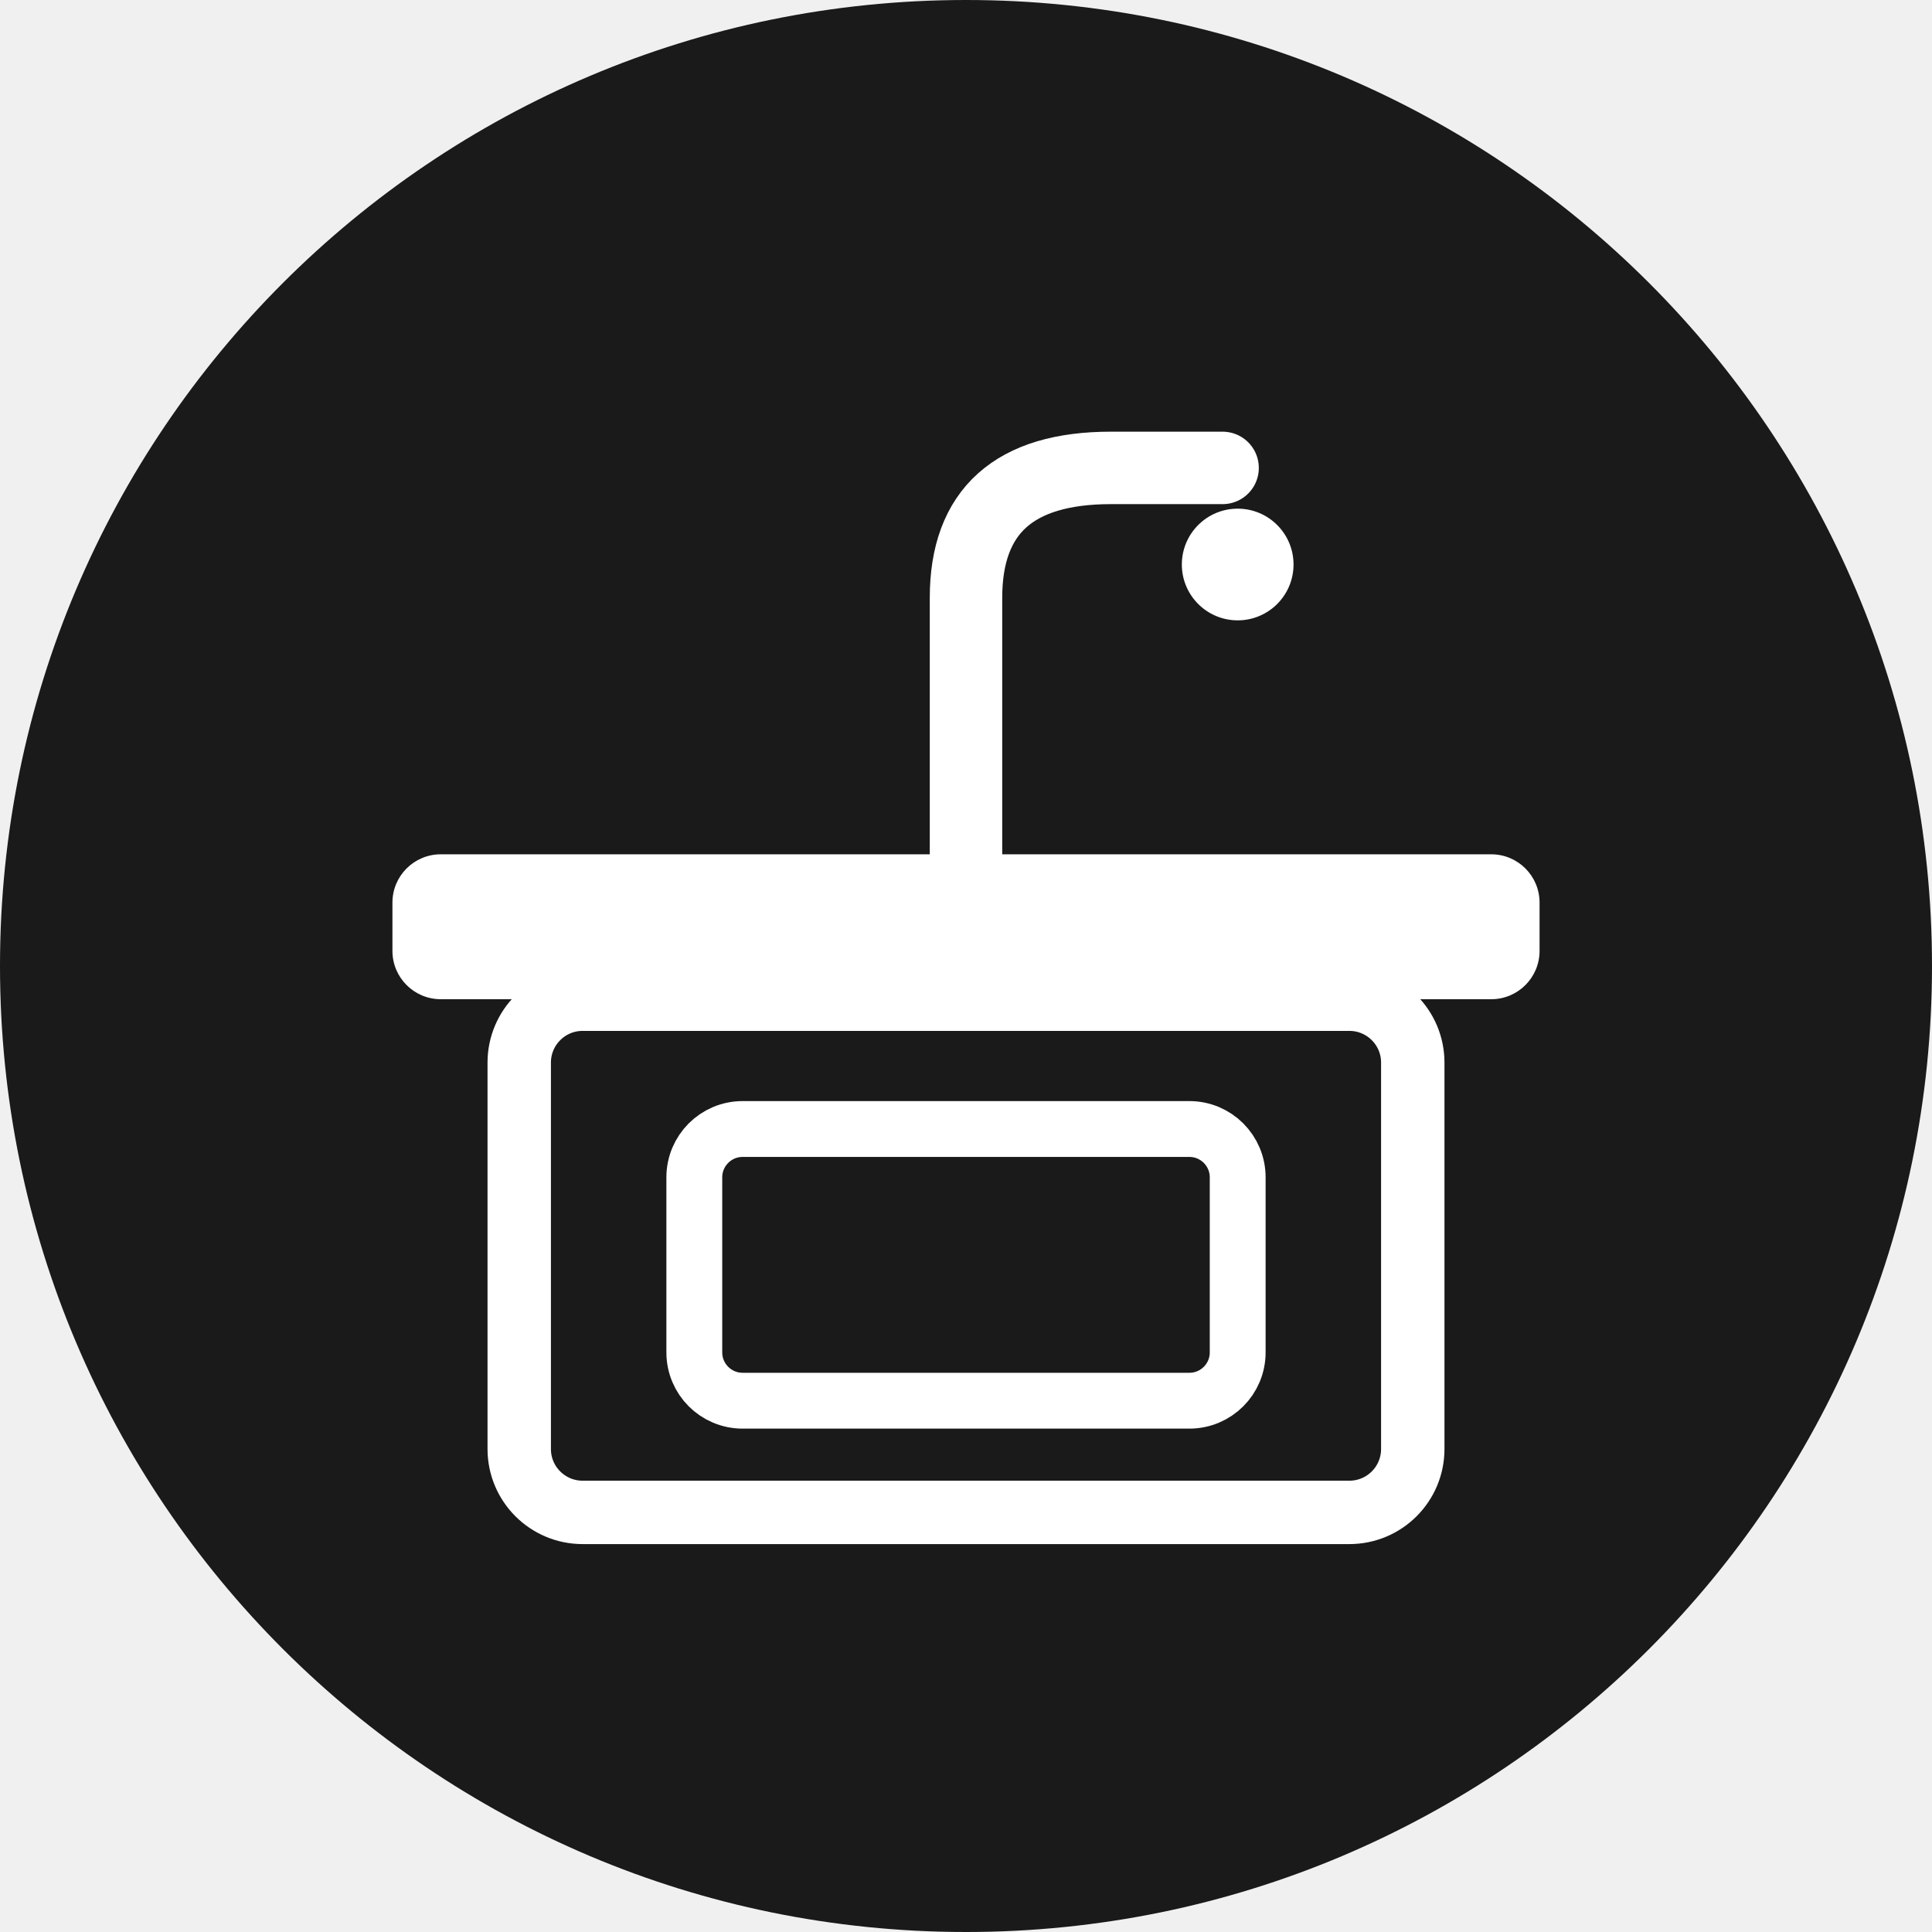
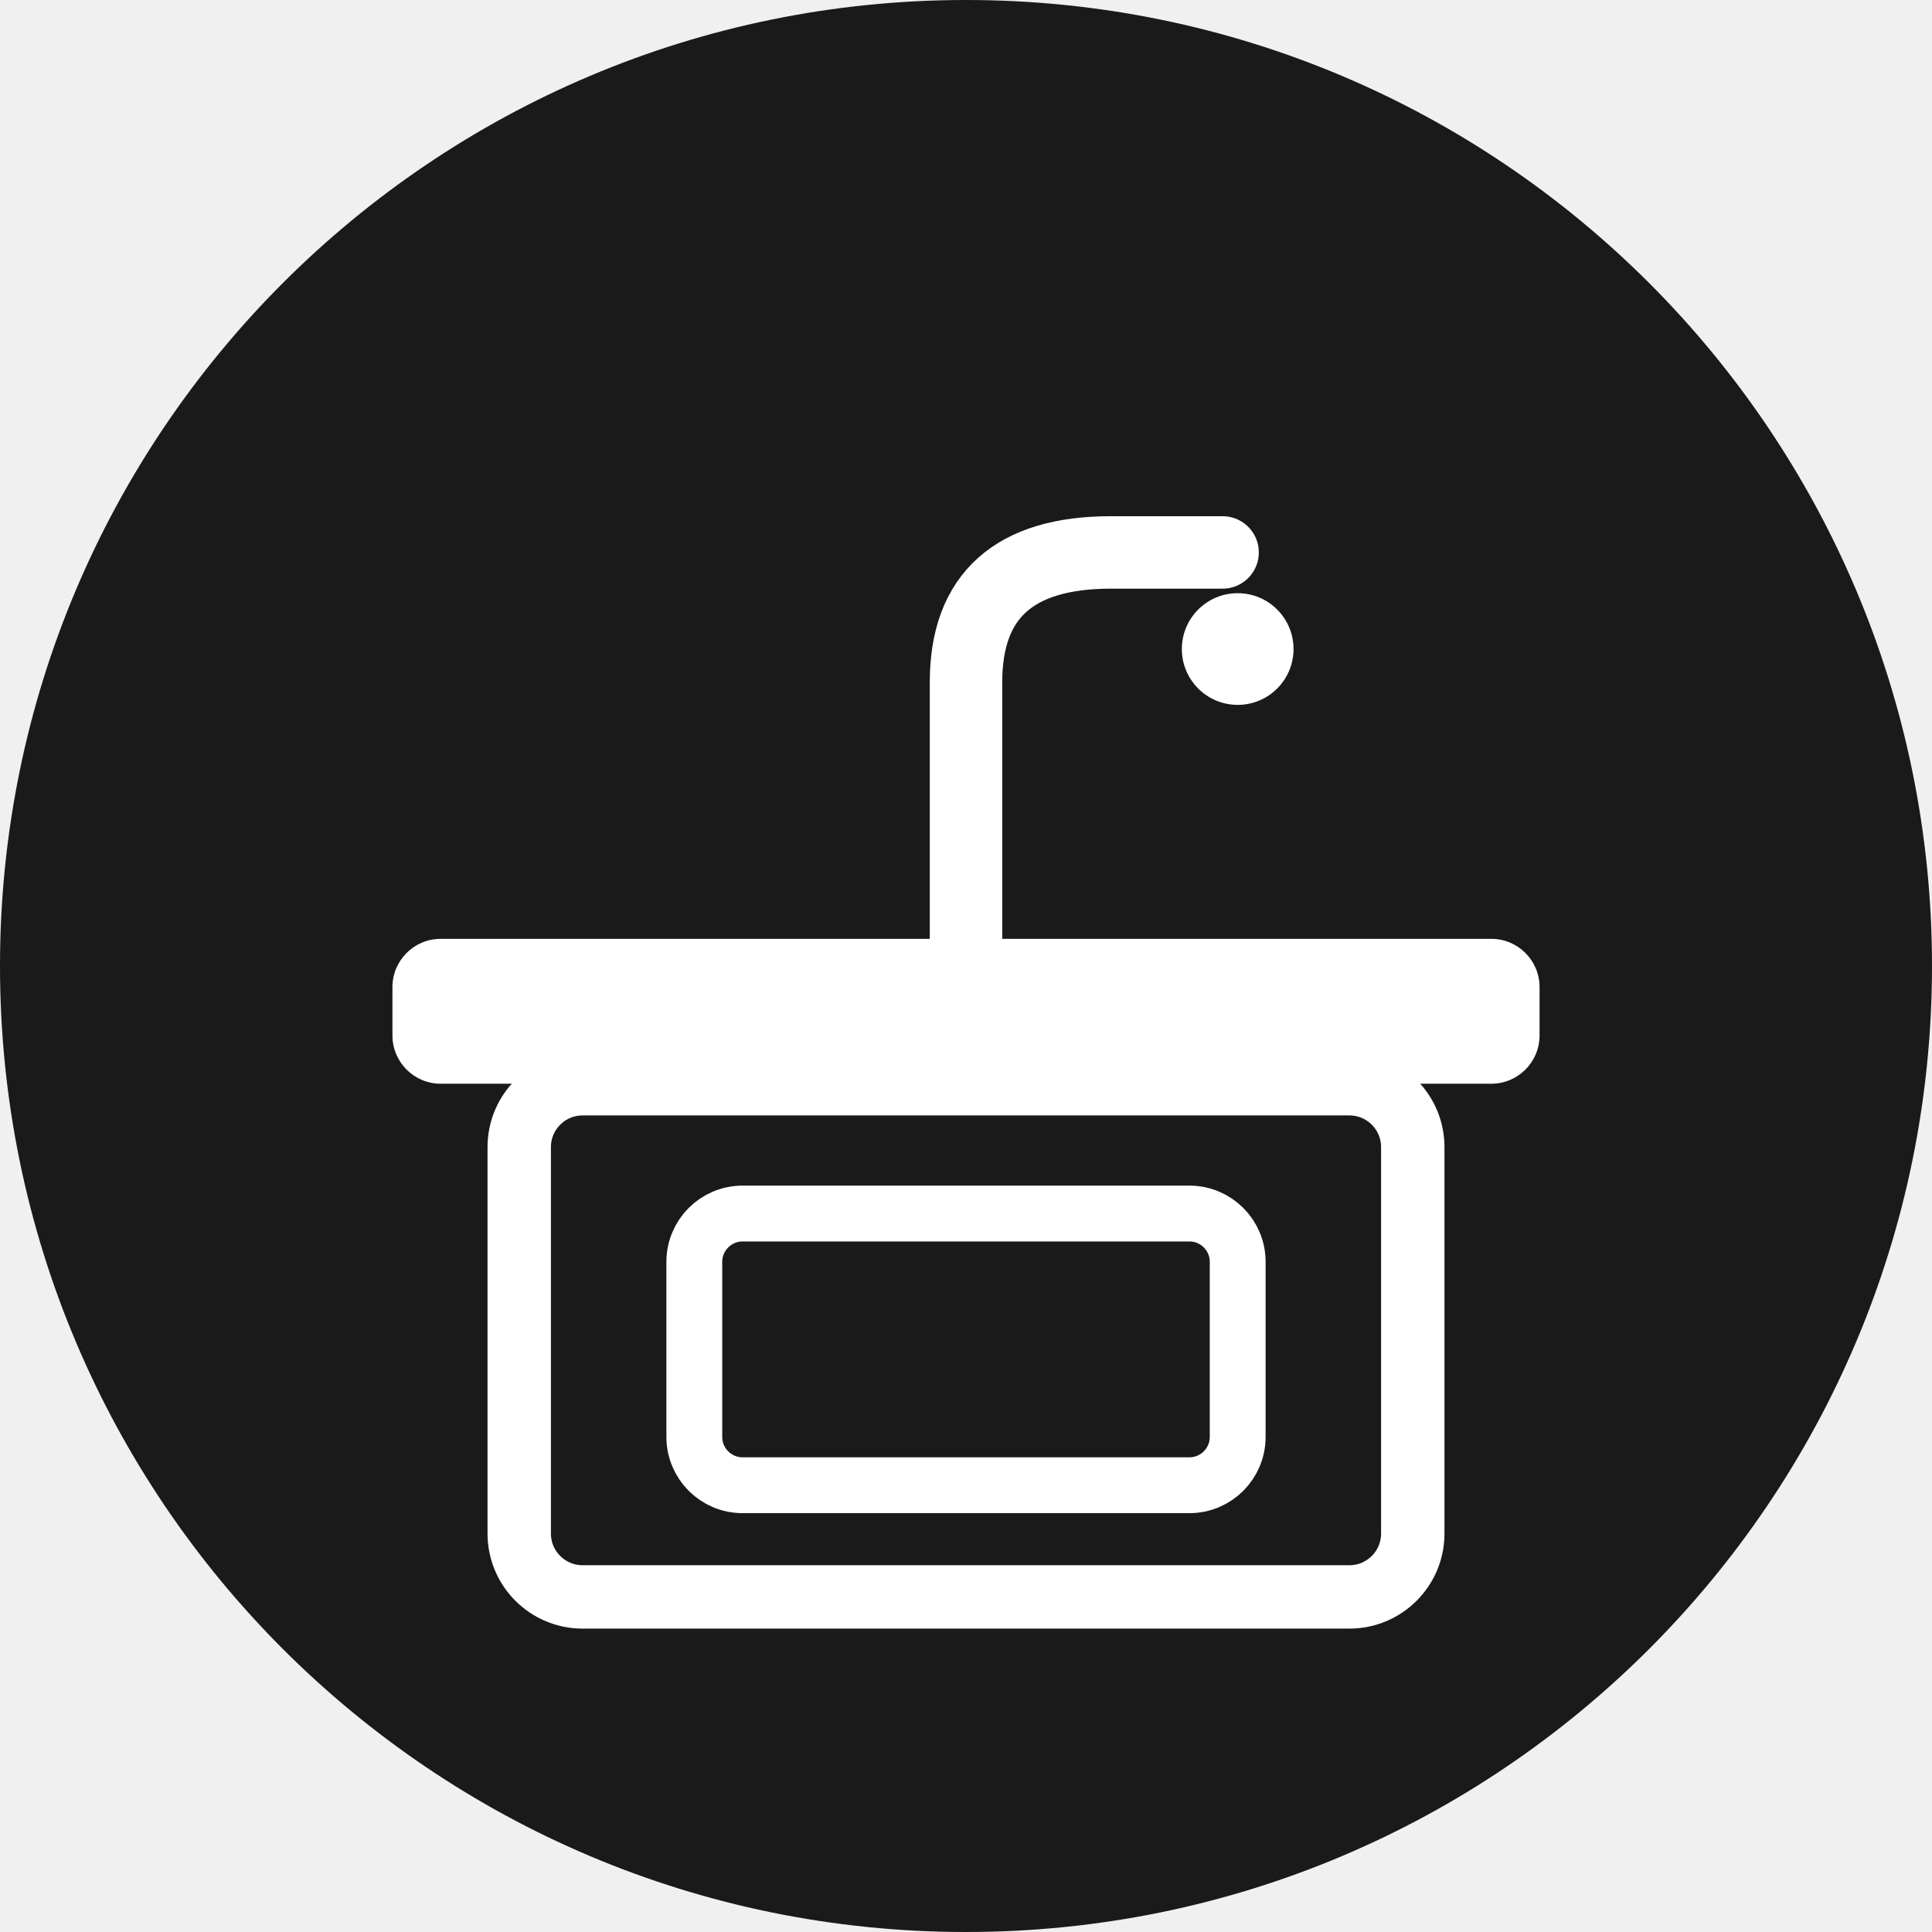
<svg xmlns="http://www.w3.org/2000/svg" viewBox="0 0 64 64">
  <circle cx="32" cy="32" r="32" fill="#1a1a1a" />
-   <g transform="translate(0, 2.7)">
+   <g transform="translate(0, 5.5)">
    <rect x="13" y="25.6" width="38" height="4.8" rx="1.6" fill="#ffffff" />
    <rect x="17.2" y="30.4" width="29.6" height="17" rx="2.1" fill="none" stroke="#ffffff" stroke-width="2.1" />
    <rect x="23" y="34.7" width="18" height="9" rx="1.6" fill="none" stroke="#ffffff" stroke-width="1.85" />
    <path d="M32 25.6 L32 17.1 Q32 12.8 36.8 12.8 L40.5 12.8" fill="none" stroke="#ffffff" stroke-width="2.4" stroke-linecap="round" />
    <circle cx="41" cy="16" r="1.85" fill="#ffffff" />
  </g>
</svg>
